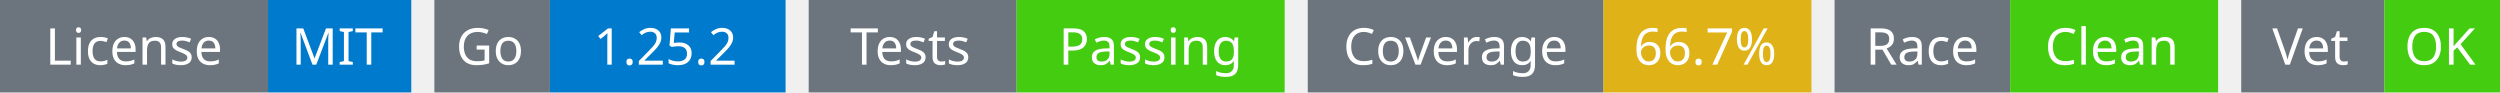
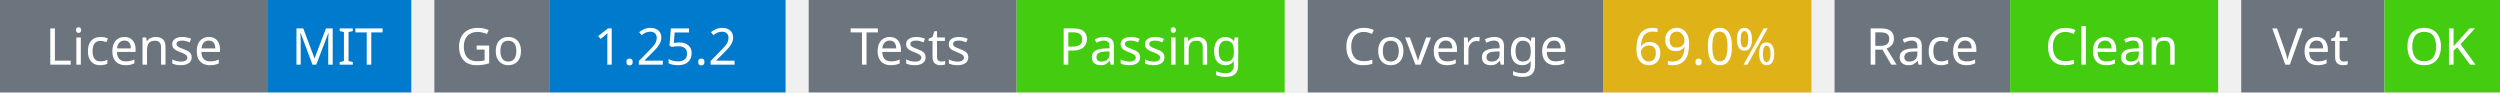
<svg xmlns="http://www.w3.org/2000/svg" width="541" height="20" viewBox="0 0 541 20">
  <g transform="translate(0, 0)">
    <rect x="0" y="0" width="58" height="20" fill="#6c757d" />
    <rect x="58" y="0" width="31" height="20" fill="#007acc" />
    <text x="29" y="14" text-anchor="middle" font-family="sans-serif" font-size="11" fill="white">License</text>
    <text x="73" y="14" text-anchor="middle" font-family="sans-serif" font-size="11" fill="white">MIT</text>
  </g>
  <g transform="translate(94, 0)">
    <rect x="0" y="0" width="25" height="20" fill="#6c757d" />
    <rect x="25" y="0" width="51" height="20" fill="#007acc" />
    <text x="12" y="14" text-anchor="middle" font-family="sans-serif" font-size="11" fill="white">Go</text>
    <text x="50" y="14" text-anchor="middle" font-family="sans-serif" font-size="11" fill="white">1.25.2</text>
  </g>
  <g transform="translate(175, 0)">
    <rect x="0" y="0" width="45" height="20" fill="#6c757d" />
    <rect x="45" y="0" width="58" height="20" fill="#4c1" />
    <text x="22" y="14" text-anchor="middle" font-family="sans-serif" font-size="11" fill="white">Tests</text>
    <text x="74" y="14" text-anchor="middle" font-family="sans-serif" font-size="11" fill="white">Passing</text>
  </g>
  <g transform="translate(283, 0)">
    <rect x="0" y="0" width="64" height="20" fill="#6c757d" />
    <rect x="64" y="0" width="45" height="20" fill="#dfb317" />
    <text x="32" y="14" text-anchor="middle" font-family="sans-serif" font-size="11" fill="white">Coverage</text>
-     <text x="86" y="14" text-anchor="middle" font-family="sans-serif" font-size="11" fill="white">66.7%</text>
+     <text x="86" y="14" text-anchor="middle" font-family="sans-serif" font-size="11" fill="white">69.0%</text>
  </g>
  <g transform="translate(397, 0)">
    <rect x="0" y="0" width="38" height="20" fill="#6c757d" />
    <rect x="38" y="0" width="45" height="20" fill="#4c1" />
    <text x="19" y="14" text-anchor="middle" font-family="sans-serif" font-size="11" fill="white">Race</text>
    <text x="60" y="14" text-anchor="middle" font-family="sans-serif" font-size="11" fill="white">Clean</text>
  </g>
  <g transform="translate(485, 0)">
    <rect x="0" y="0" width="31" height="20" fill="#6c757d" />
    <rect x="31" y="0" width="25" height="20" fill="#4c1" />
    <text x="15" y="14" text-anchor="middle" font-family="sans-serif" font-size="11" fill="white">Vet</text>
    <text x="43" y="14" text-anchor="middle" font-family="sans-serif" font-size="11" fill="white">OK</text>
  </g>
</svg>
